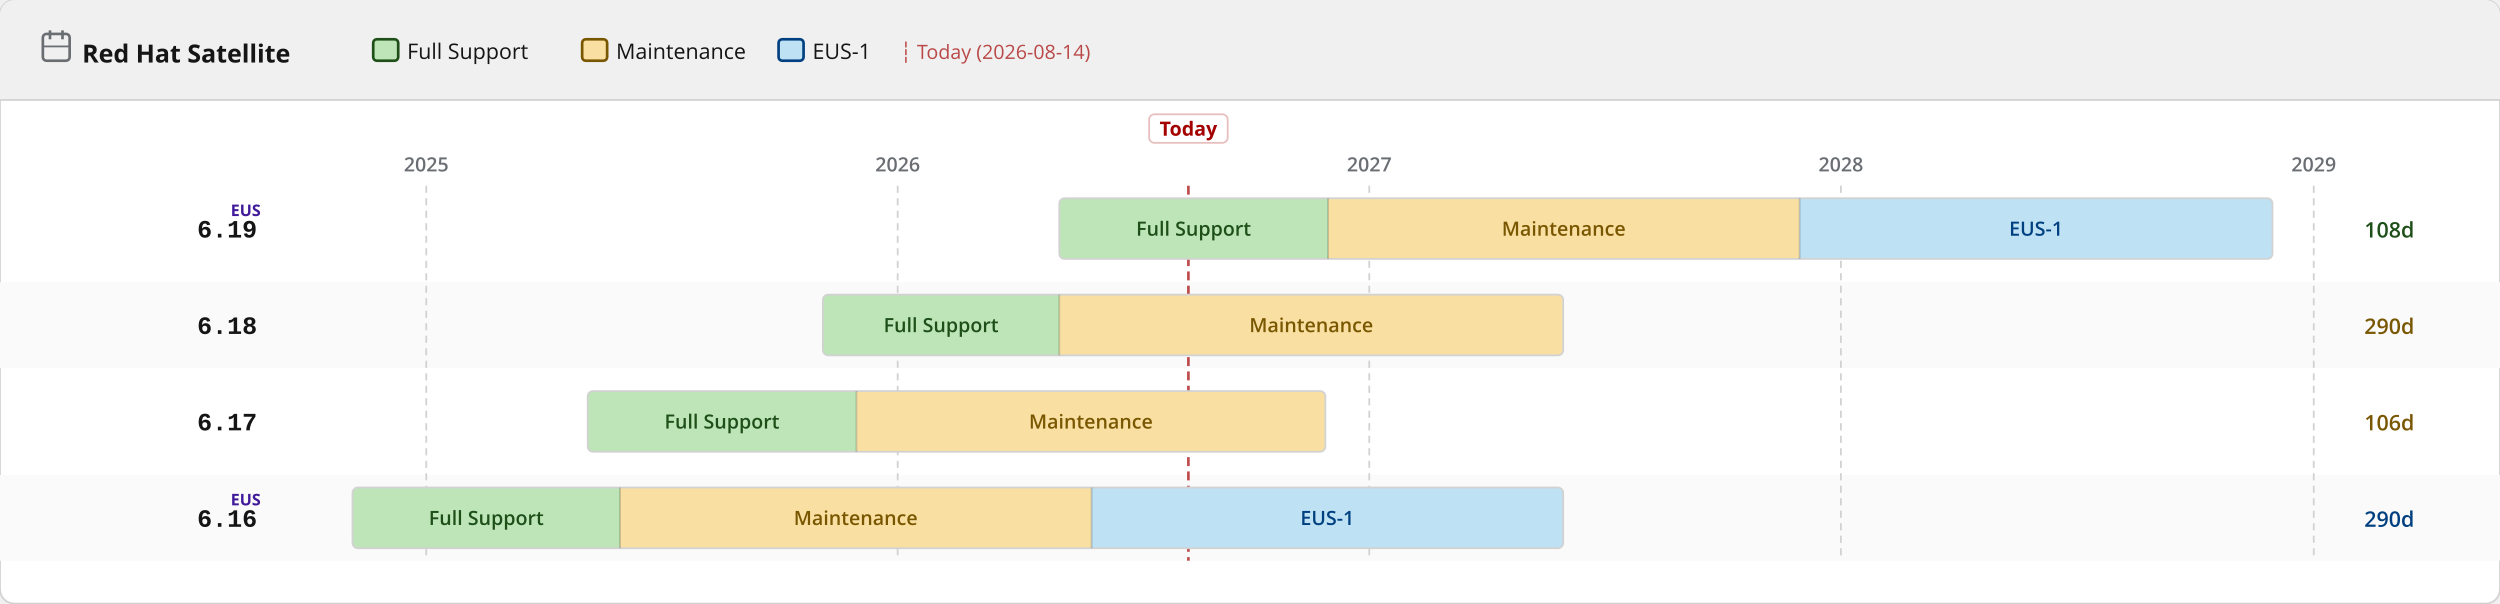
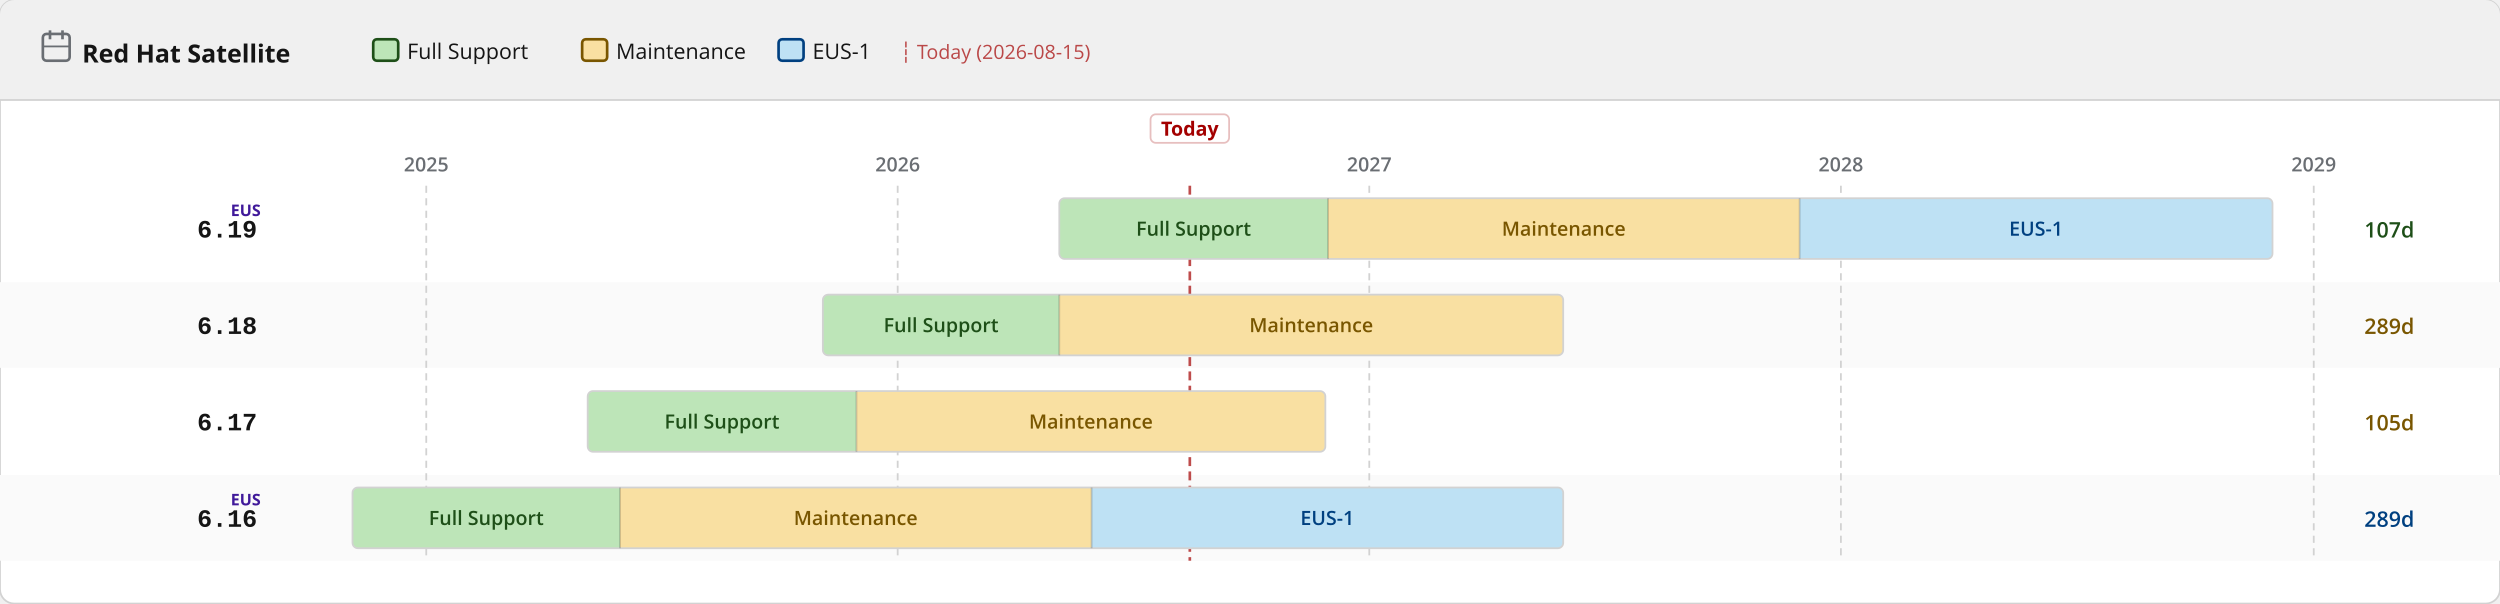
<svg xmlns="http://www.w3.org/2000/svg" width="1400" height="338" viewBox="0 0 1400 338">
  <defs>
    <pattern id="eol" patternUnits="userSpaceOnUse" width="6" height="6" patternTransform="rotate(135)">
      <line x1="0" y1="0" x2="0" y2="6" stroke="#a30000" stroke-width="2" opacity="0.25" />
    </pattern>
  </defs>
  <rect width="1400" height="338" rx="8" fill="#ffffff" stroke="#d2d2d2" stroke-width="1" />
  <rect width="1400" height="56" rx="8" fill="#f0f0f0" />
  <rect y="48" width="1400" height="8" fill="#f0f0f0" />
  <line x1="0" y1="56" x2="1400" y2="56" stroke="#d2d2d2" stroke-width="1" />
  <text x="46" y="35" font-family="RedHatDisplay,RedHatText,'Red Hat Display','Red Hat Text','Open Sans',system-ui,sans-serif" font-size="14" font-weight="700" fill="#151515">Red Hat Satellite</text>
  <rect x="24" y="19" width="15" height="15" rx="2" fill="none" stroke="#6a6e73" stroke-width="1.5" />
  <line x1="28" y1="17" x2="28" y2="22" stroke="#6a6e73" stroke-width="1.5" />
  <line x1="35" y1="17" x2="35" y2="22" stroke="#6a6e73" stroke-width="1.5" />
  <line x1="24" y1="26" x2="39" y2="26" stroke="#6a6e73" stroke-width="1" />
  <rect x="209.0" y="22" width="14" height="12" rx="2" fill="#bde5b8" stroke="#1e4f18" stroke-width="1.5" />
  <text x="228.0" y="33" font-family="RedHatDisplay,RedHatText,'Red Hat Display','Red Hat Text','Open Sans',system-ui,sans-serif" font-size="12" fill="#151515">Full Support</text>
  <rect x="326.0" y="22" width="14" height="12" rx="2" fill="#f9e0a2" stroke="#795600" stroke-width="1.5" />
  <text x="345.0" y="33" font-family="RedHatDisplay,RedHatText,'Red Hat Display','Red Hat Text','Open Sans',system-ui,sans-serif" font-size="12" fill="#151515">Maintenance</text>
  <rect x="436.0" y="22" width="14" height="12" rx="2" fill="#bee1f4" stroke="#004080" stroke-width="1.5" />
  <text x="455.0" y="33" font-family="RedHatDisplay,RedHatText,'Red Hat Display','Red Hat Text','Open Sans',system-ui,sans-serif" font-size="12" fill="#151515">EUS-1</text>
-   <text x="504.0" y="33" font-family="RedHatDisplay,RedHatText,'Red Hat Display','Red Hat Text','Open Sans',system-ui,sans-serif" font-size="11" fill="#a30000" opacity="0.7">┆ Today (2026-08-14)</text>
+   <text x="504.0" y="33" font-family="RedHatDisplay,RedHatText,'Red Hat Display','Red Hat Text','Open Sans',system-ui,sans-serif" font-size="11" fill="#a30000" opacity="0.7">┆ Today (2026-08-15)</text>
  <rect x="0" y="158" width="1400" height="48" fill="#fafafa" />
  <rect x="0" y="266" width="1400" height="48" fill="#fafafa" />
  <line x1="238.7" y1="104" x2="238.7" y2="314" stroke="#d2d2d2" stroke-width="1" stroke-dasharray="4 3" />
  <text x="238.7" y="96" text-anchor="middle" font-family="RedHatDisplay,RedHatText,'Red Hat Display','Red Hat Text','Open Sans',system-ui,sans-serif" font-size="11" font-weight="600" fill="#6a6e73">2025</text>
  <line x1="502.7" y1="104" x2="502.7" y2="314" stroke="#d2d2d2" stroke-width="1" stroke-dasharray="4 3" />
  <text x="502.7" y="96" text-anchor="middle" font-family="RedHatDisplay,RedHatText,'Red Hat Display','Red Hat Text','Open Sans',system-ui,sans-serif" font-size="11" font-weight="600" fill="#6a6e73">2026</text>
  <line x1="766.8" y1="104" x2="766.8" y2="314" stroke="#d2d2d2" stroke-width="1" stroke-dasharray="4 3" />
  <text x="766.8" y="96" text-anchor="middle" font-family="RedHatDisplay,RedHatText,'Red Hat Display','Red Hat Text','Open Sans',system-ui,sans-serif" font-size="11" font-weight="600" fill="#6a6e73">2027</text>
  <line x1="1030.9" y1="104" x2="1030.9" y2="314" stroke="#d2d2d2" stroke-width="1" stroke-dasharray="4 3" />
  <text x="1030.9" y="96" text-anchor="middle" font-family="RedHatDisplay,RedHatText,'Red Hat Display','Red Hat Text','Open Sans',system-ui,sans-serif" font-size="11" font-weight="600" fill="#6a6e73">2028</text>
  <line x1="1295.7" y1="104" x2="1295.7" y2="314" stroke="#d2d2d2" stroke-width="1" stroke-dasharray="4 3" />
  <text x="1295.7" y="96" text-anchor="middle" font-family="RedHatDisplay,RedHatText,'Red Hat Display','Red Hat Text','Open Sans',system-ui,sans-serif" font-size="11" font-weight="600" fill="#6a6e73">2029</text>
-   <line x1="665.5" y1="104" x2="665.5" y2="314" stroke="#a30000" stroke-width="1.5" stroke-dasharray="5 3" opacity="0.7" />
-   <rect x="643.5" y="64" width="44" height="16" rx="3" fill="white" stroke="rgba(163,0,0,0.25)" stroke-width="1" />
-   <text x="665.5" y="76" text-anchor="middle" font-family="RedHatDisplay,RedHatText,'Red Hat Display','Red Hat Text','Open Sans',system-ui,sans-serif" font-size="11" font-weight="700" fill="#a30000">Today</text>
+   <line x1="666.3" y1="104" x2="666.3" y2="314" stroke="#a30000" stroke-width="1.5" stroke-dasharray="5 3" opacity="0.7" />
+   <rect x="644.3" y="64" width="44" height="16" rx="3" fill="white" stroke="rgba(163,0,0,0.25)" stroke-width="1" />
+   <text x="666.3" y="76" text-anchor="middle" font-family="RedHatDisplay,RedHatText,'Red Hat Display','Red Hat Text','Open Sans',system-ui,sans-serif" font-size="11" font-weight="700" fill="#a30000">Today</text>
  <text x="144" y="133.0" text-anchor="end" font-family="RedHatMono,'Red Hat Mono','Courier New',monospace" font-size="14" font-weight="700" fill="#151515">6.19</text>
  <text x="146" y="121.0" text-anchor="end" font-family="RedHatDisplay,RedHatText,'Red Hat Display','Red Hat Text','Open Sans',system-ui,sans-serif" font-size="9" font-weight="700" fill="#40199a">EUS</text>
  <clipPath id="c0">
    <rect x="593.2" y="111.0" width="679.4" height="34" rx="3" />
  </clipPath>
  <g clip-path="url(#c0)">
    <rect x="593.2" y="111.0" width="150.5" height="34" fill="#bde5b8" />
    <text x="668.4" y="132.0" text-anchor="middle" font-family="RedHatDisplay,RedHatText,'Red Hat Display','Red Hat Text','Open Sans',system-ui,sans-serif" font-size="11" font-weight="600" fill="#1e4f18">Full Support</text>
    <rect x="743.7" y="111.0" width="264.1" height="34" fill="#f9e0a2" />
    <text x="875.7" y="132.0" text-anchor="middle" font-family="RedHatDisplay,RedHatText,'Red Hat Display','Red Hat Text','Open Sans',system-ui,sans-serif" font-size="11" font-weight="600" fill="#795600">Maintenance</text>
    <rect x="1007.8" y="111.0" width="264.8" height="34" fill="#bee1f4" />
    <text x="1140.2" y="132.0" text-anchor="middle" font-family="RedHatDisplay,RedHatText,'Red Hat Display','Red Hat Text','Open Sans',system-ui,sans-serif" font-size="11" font-weight="600" fill="#004080">EUS-1</text>
  </g>
  <rect x="593.2" y="111.0" width="679.4" height="34" rx="3" fill="none" stroke="#d2d2d2" stroke-width="1" />
  <line x1="743.7" y1="111.0" x2="743.7" y2="145.0" stroke="rgba(0,0,0,0.18)" stroke-width="1" />
  <line x1="1007.8" y1="111.0" x2="1007.8" y2="145.0" stroke="rgba(0,0,0,0.18)" stroke-width="1" />
-   <text x="1324" y="133.0" font-family="RedHatDisplay,RedHatText,'Red Hat Display','Red Hat Text','Open Sans',system-ui,sans-serif" font-size="12" font-weight="600" fill="#1e4f18">108d</text>
+   <text x="1324" y="133.0" font-family="RedHatDisplay,RedHatText,'Red Hat Display','Red Hat Text','Open Sans',system-ui,sans-serif" font-size="12" font-weight="600" fill="#1e4f18">107d</text>
  <text x="144" y="187.0" text-anchor="end" font-family="RedHatMono,'Red Hat Mono','Courier New',monospace" font-size="14" font-weight="700" fill="#151515">6.18</text>
  <clipPath id="c1">
    <rect x="460.8" y="165.0" width="414.6" height="34" rx="3" />
  </clipPath>
  <g clip-path="url(#c1)">
    <rect x="460.8" y="165.0" width="132.4" height="34" fill="#bde5b8" />
    <text x="527.0" y="186.0" text-anchor="middle" font-family="RedHatDisplay,RedHatText,'Red Hat Display','Red Hat Text','Open Sans',system-ui,sans-serif" font-size="11" font-weight="600" fill="#1e4f18">Full Support</text>
    <rect x="593.2" y="165.0" width="282.2" height="34" fill="#f9e0a2" />
    <text x="734.3" y="186.0" text-anchor="middle" font-family="RedHatDisplay,RedHatText,'Red Hat Display','Red Hat Text','Open Sans',system-ui,sans-serif" font-size="11" font-weight="600" fill="#795600">Maintenance</text>
  </g>
  <rect x="460.8" y="165.0" width="414.6" height="34" rx="3" fill="none" stroke="#d2d2d2" stroke-width="1" />
  <line x1="593.2" y1="165.0" x2="593.2" y2="199.0" stroke="rgba(0,0,0,0.18)" stroke-width="1" />
-   <text x="1324" y="187.0" font-family="RedHatDisplay,RedHatText,'Red Hat Display','Red Hat Text','Open Sans',system-ui,sans-serif" font-size="12" font-weight="600" fill="#795600">290d</text>
+   <text x="1324" y="187.0" font-family="RedHatDisplay,RedHatText,'Red Hat Display','Red Hat Text','Open Sans',system-ui,sans-serif" font-size="12" font-weight="600" fill="#795600">289d</text>
  <text x="144" y="241.0" text-anchor="end" font-family="RedHatMono,'Red Hat Mono','Courier New',monospace" font-size="14" font-weight="700" fill="#151515">6.17</text>
  <clipPath id="c2">
    <rect x="329.1" y="219.0" width="413.1" height="34" rx="3" />
  </clipPath>
  <g clip-path="url(#c2)">
    <rect x="329.1" y="219.0" width="150.5" height="34" fill="#bde5b8" />
    <text x="404.3" y="240.0" text-anchor="middle" font-family="RedHatDisplay,RedHatText,'Red Hat Display','Red Hat Text','Open Sans',system-ui,sans-serif" font-size="11" font-weight="600" fill="#1e4f18">Full Support</text>
    <rect x="479.6" y="219.0" width="262.6" height="34" fill="#f9e0a2" />
    <text x="610.9" y="240.0" text-anchor="middle" font-family="RedHatDisplay,RedHatText,'Red Hat Display','Red Hat Text','Open Sans',system-ui,sans-serif" font-size="11" font-weight="600" fill="#795600">Maintenance</text>
  </g>
  <rect x="329.1" y="219.0" width="413.1" height="34" rx="3" fill="none" stroke="#d2d2d2" stroke-width="1" />
  <line x1="479.6" y1="219.0" x2="479.6" y2="253.0" stroke="rgba(0,0,0,0.18)" stroke-width="1" />
-   <text x="1324" y="241.0" font-family="RedHatDisplay,RedHatText,'Red Hat Display','Red Hat Text','Open Sans',system-ui,sans-serif" font-size="12" font-weight="600" fill="#795600">106d</text>
+   <text x="1324" y="241.0" font-family="RedHatDisplay,RedHatText,'Red Hat Display','Red Hat Text','Open Sans',system-ui,sans-serif" font-size="12" font-weight="600" fill="#795600">105d</text>
  <text x="144" y="295.0" text-anchor="end" font-family="RedHatMono,'Red Hat Mono','Courier New',monospace" font-size="14" font-weight="700" fill="#151515">6.16</text>
  <text x="146" y="283.0" text-anchor="end" font-family="RedHatDisplay,RedHatText,'Red Hat Display','Red Hat Text','Open Sans',system-ui,sans-serif" font-size="9" font-weight="700" fill="#40199a">EUS</text>
  <clipPath id="c3">
    <rect x="197.4" y="273.0" width="678.0" height="34" rx="3" />
  </clipPath>
  <g clip-path="url(#c3)">
    <rect x="197.4" y="273.0" width="149.8" height="34" fill="#bde5b8" />
    <text x="272.3" y="294.0" text-anchor="middle" font-family="RedHatDisplay,RedHatText,'Red Hat Display','Red Hat Text','Open Sans',system-ui,sans-serif" font-size="11" font-weight="600" fill="#1e4f18">Full Support</text>
    <rect x="347.2" y="273.0" width="264.1" height="34" fill="#f9e0a2" />
    <text x="479.2" y="294.0" text-anchor="middle" font-family="RedHatDisplay,RedHatText,'Red Hat Display','Red Hat Text','Open Sans',system-ui,sans-serif" font-size="11" font-weight="600" fill="#795600">Maintenance</text>
    <rect x="611.3" y="273.0" width="264.1" height="34" fill="#bee1f4" />
    <text x="743.3" y="294.0" text-anchor="middle" font-family="RedHatDisplay,RedHatText,'Red Hat Display','Red Hat Text','Open Sans',system-ui,sans-serif" font-size="11" font-weight="600" fill="#004080">EUS-1</text>
  </g>
  <rect x="197.4" y="273.0" width="678.0" height="34" rx="3" fill="none" stroke="#d2d2d2" stroke-width="1" />
  <line x1="347.2" y1="273.0" x2="347.2" y2="307.0" stroke="rgba(0,0,0,0.18)" stroke-width="1" />
  <line x1="611.3" y1="273.0" x2="611.3" y2="307.0" stroke="rgba(0,0,0,0.18)" stroke-width="1" />
-   <text x="1324" y="295.0" font-family="RedHatDisplay,RedHatText,'Red Hat Display','Red Hat Text','Open Sans',system-ui,sans-serif" font-size="12" font-weight="600" fill="#004080">290d</text>
+   <text x="1324" y="295.0" font-family="RedHatDisplay,RedHatText,'Red Hat Display','Red Hat Text','Open Sans',system-ui,sans-serif" font-size="12" font-weight="600" fill="#004080">289d</text>
</svg>
